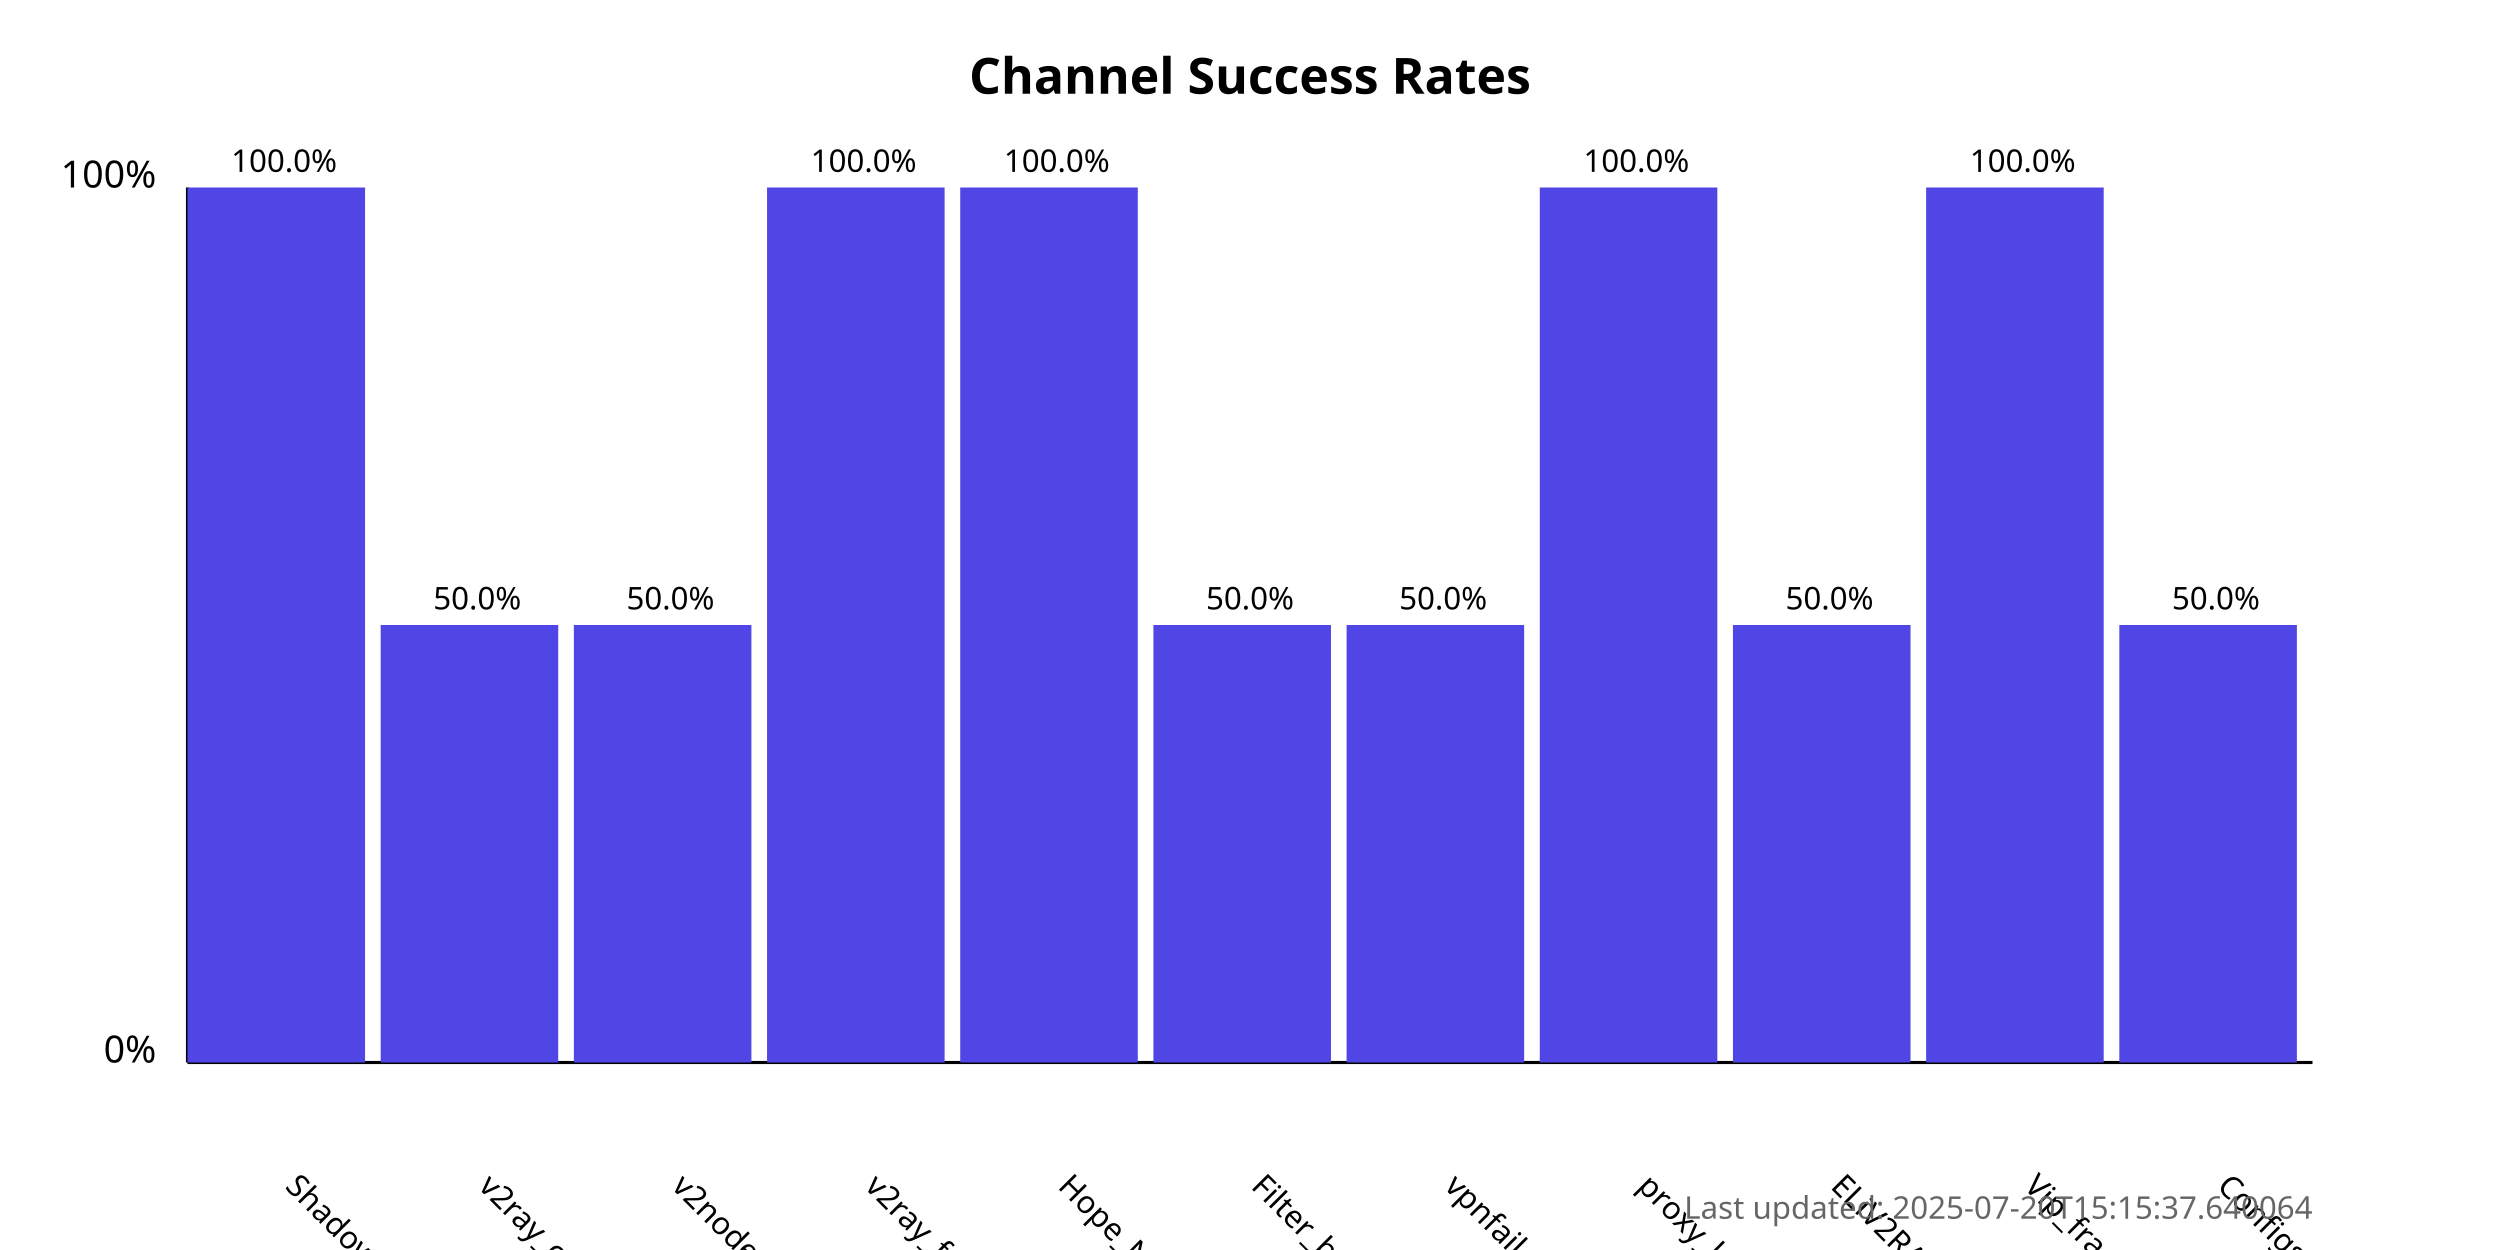
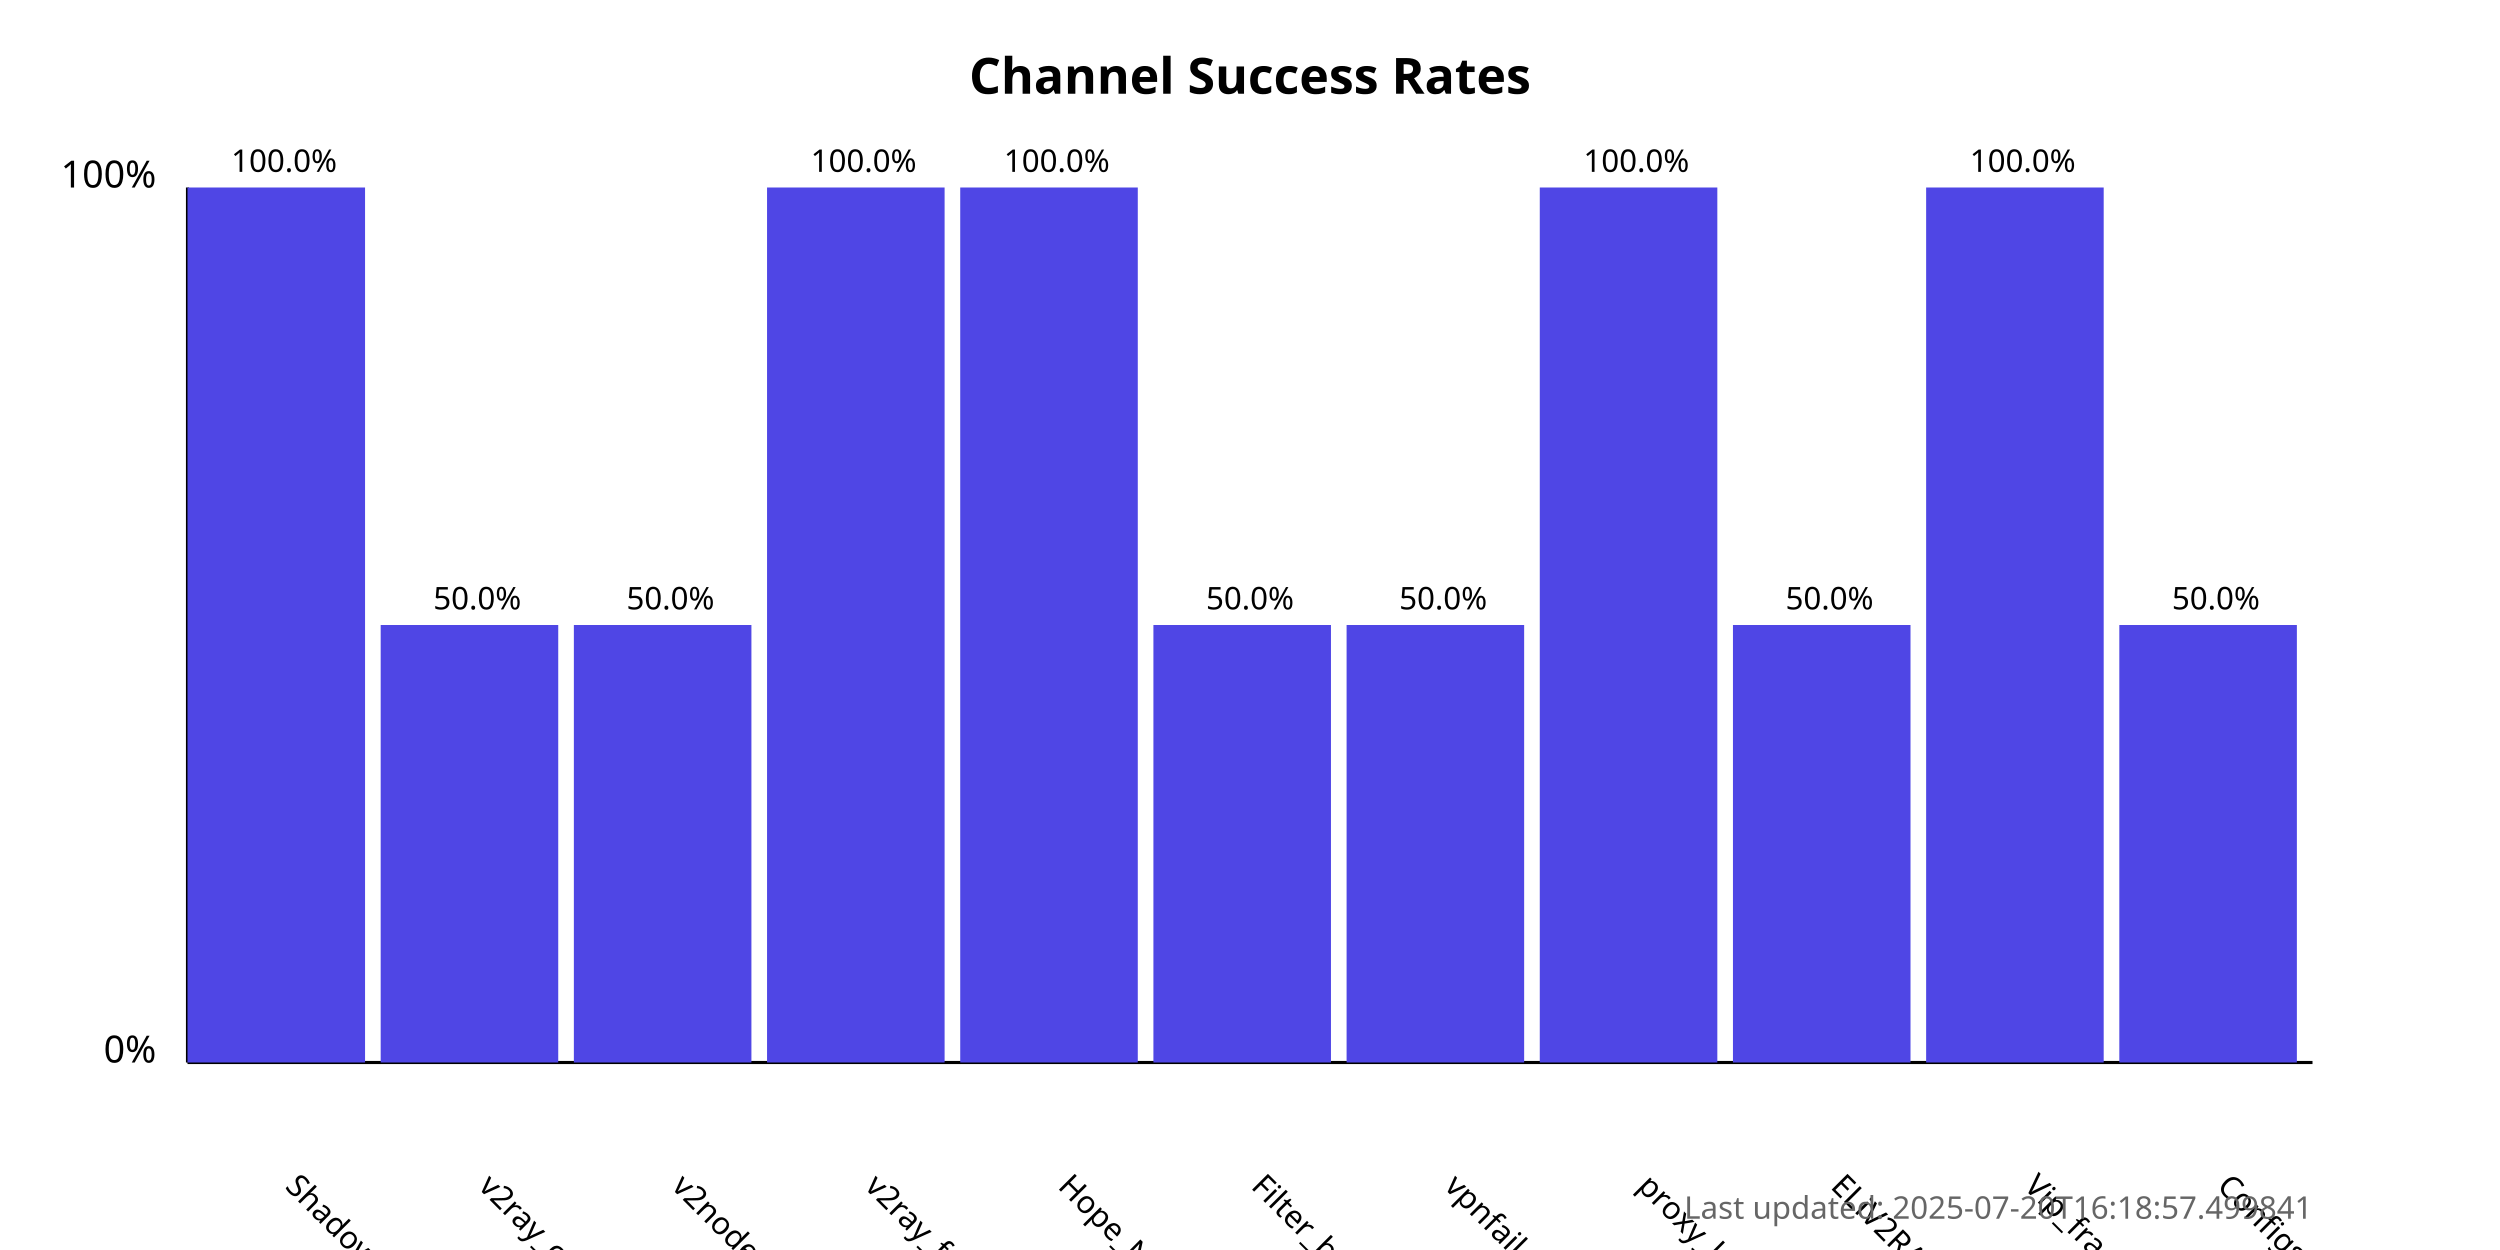
<svg xmlns="http://www.w3.org/2000/svg" width="800" height="400">
  <style>
            .chart-title { font: bold 16px sans-serif; }
            .axis-label { font: 12px sans-serif; }
            .tick-label { font: 10px sans-serif; }
            .bar { fill: #4f46e5; }
            .bar:hover { fill: #6366f1; }
            .timestamp { font: 10px sans-serif; fill: #666; }
        </style>
  <text x="400.0" y="30" text-anchor="middle" class="chart-title">
            Channel Success Rates
        </text>
  <line x1="60" y1="340" x2="60" y2="60" stroke="black" stroke-width="1" />
  <line x1="60" y1="340" x2="740" y2="340" stroke="black" stroke-width="1" />
  <text x="50" y="340" text-anchor="end" class="axis-label">0%</text>
  <text x="50" y="60" text-anchor="end" class="axis-label">100%</text>
  <g>
    <rect x="60" y="60.0" width="56.818" height="280.0" class="bar" />
    <text x="90.909" y="380" transform="rotate(45, 90.90909, 380)" text-anchor="start" class="tick-label">
                ShadowProxy66
            </text>
    <text x="90.909" y="55.0" text-anchor="middle" class="tick-label">
                100.0%
            </text>
  </g>
  <g>
    <rect x="121.818" y="200.0" width="56.818" height="140.0" class="bar" />
    <text x="152.727" y="380" transform="rotate(45, 152.7273, 380)" text-anchor="start" class="tick-label">
                v2ray_configs_pool
            </text>
    <text x="152.727" y="195.0" text-anchor="middle" class="tick-label">
                50.0%
            </text>
  </g>
  <g>
    <rect x="183.636" y="200.0" width="56.818" height="140.0" class="bar" />
    <text x="214.545" y="380" transform="rotate(45, 214.5455, 380)" text-anchor="start" class="tick-label">
                v2nodes
            </text>
    <text x="214.545" y="195.0" text-anchor="middle" class="tick-label">
                50.0%
            </text>
  </g>
  <g>
    <rect x="245.455" y="60.0" width="56.818" height="280.0" class="bar" />
    <text x="276.364" y="380" transform="rotate(45, 276.3636, 380)" text-anchor="start" class="tick-label">
                v2ray_free_conf
            </text>
    <text x="276.364" y="55.0" text-anchor="middle" class="tick-label">
                100.0%
            </text>
  </g>
  <g>
    <rect x="307.273" y="60.0" width="56.818" height="280.0" class="bar" />
    <text x="338.182" y="380" transform="rotate(45, 338.1818, 380)" text-anchor="start" class="tick-label">
                Hope_Net
            </text>
    <text x="338.182" y="55.0" text-anchor="middle" class="tick-label">
                100.0%
            </text>
  </g>
  <g>
    <rect x="369.091" y="200.0" width="56.818" height="140.0" class="bar" />
    <text x="400.0" y="380" transform="rotate(45, 400.0, 380)" text-anchor="start" class="tick-label">
                Filter_breaker
            </text>
    <text x="400.0" y="195.0" text-anchor="middle" class="tick-label">
                50.0%
            </text>
  </g>
  <g>
    <rect x="430.909" y="200.0" width="56.818" height="140.0" class="bar" />
    <text x="461.818" y="380" transform="rotate(45, 461.8182, 380)" text-anchor="start" class="tick-label">
                vpnfail_vless
            </text>
    <text x="461.818" y="195.0" text-anchor="middle" class="tick-label">
                50.0%
            </text>
  </g>
  <g>
    <rect x="492.727" y="60.0" width="56.818" height="280.0" class="bar" />
    <text x="523.636" y="380" transform="rotate(45, 523.6364, 380)" text-anchor="start" class="tick-label">
                proxy_kafee
            </text>
    <text x="523.636" y="55.0" text-anchor="middle" class="tick-label">
                100.0%
            </text>
  </g>
  <g>
    <rect x="554.545" y="200.0" width="56.818" height="140.0" class="bar" />
    <text x="585.455" y="380" transform="rotate(45, 585.4545, 380)" text-anchor="start" class="tick-label">
                ELiV2RAY
            </text>
    <text x="585.455" y="195.0" text-anchor="middle" class="tick-label">
                50.0%
            </text>
  </g>
  <g>
    <rect x="616.364" y="60.0" width="56.818" height="280.0" class="bar" />
    <text x="647.273" y="380" transform="rotate(45, 647.2727, 380)" text-anchor="start" class="tick-label">
                Vip_fragment_v2ray
            </text>
    <text x="647.273" y="55.0" text-anchor="middle" class="tick-label">
                100.0%
            </text>
  </g>
  <g>
    <rect x="678.182" y="200.0" width="56.818" height="140.0" class="bar" />
    <text x="709.091" y="380" transform="rotate(45, 709.0909, 380)" text-anchor="start" class="tick-label">
                ConfigsHubPlus
            </text>
    <text x="709.091" y="195.0" text-anchor="middle" class="tick-label">
                50.0%
            </text>
  </g>
  <text x="740" y="390" text-anchor="end" class="timestamp">
-             Last updated: 2025-07-20T15:15:37.640064
+             Last updated: 2025-07-20T16:18:57.499841
        </text>
</svg>
